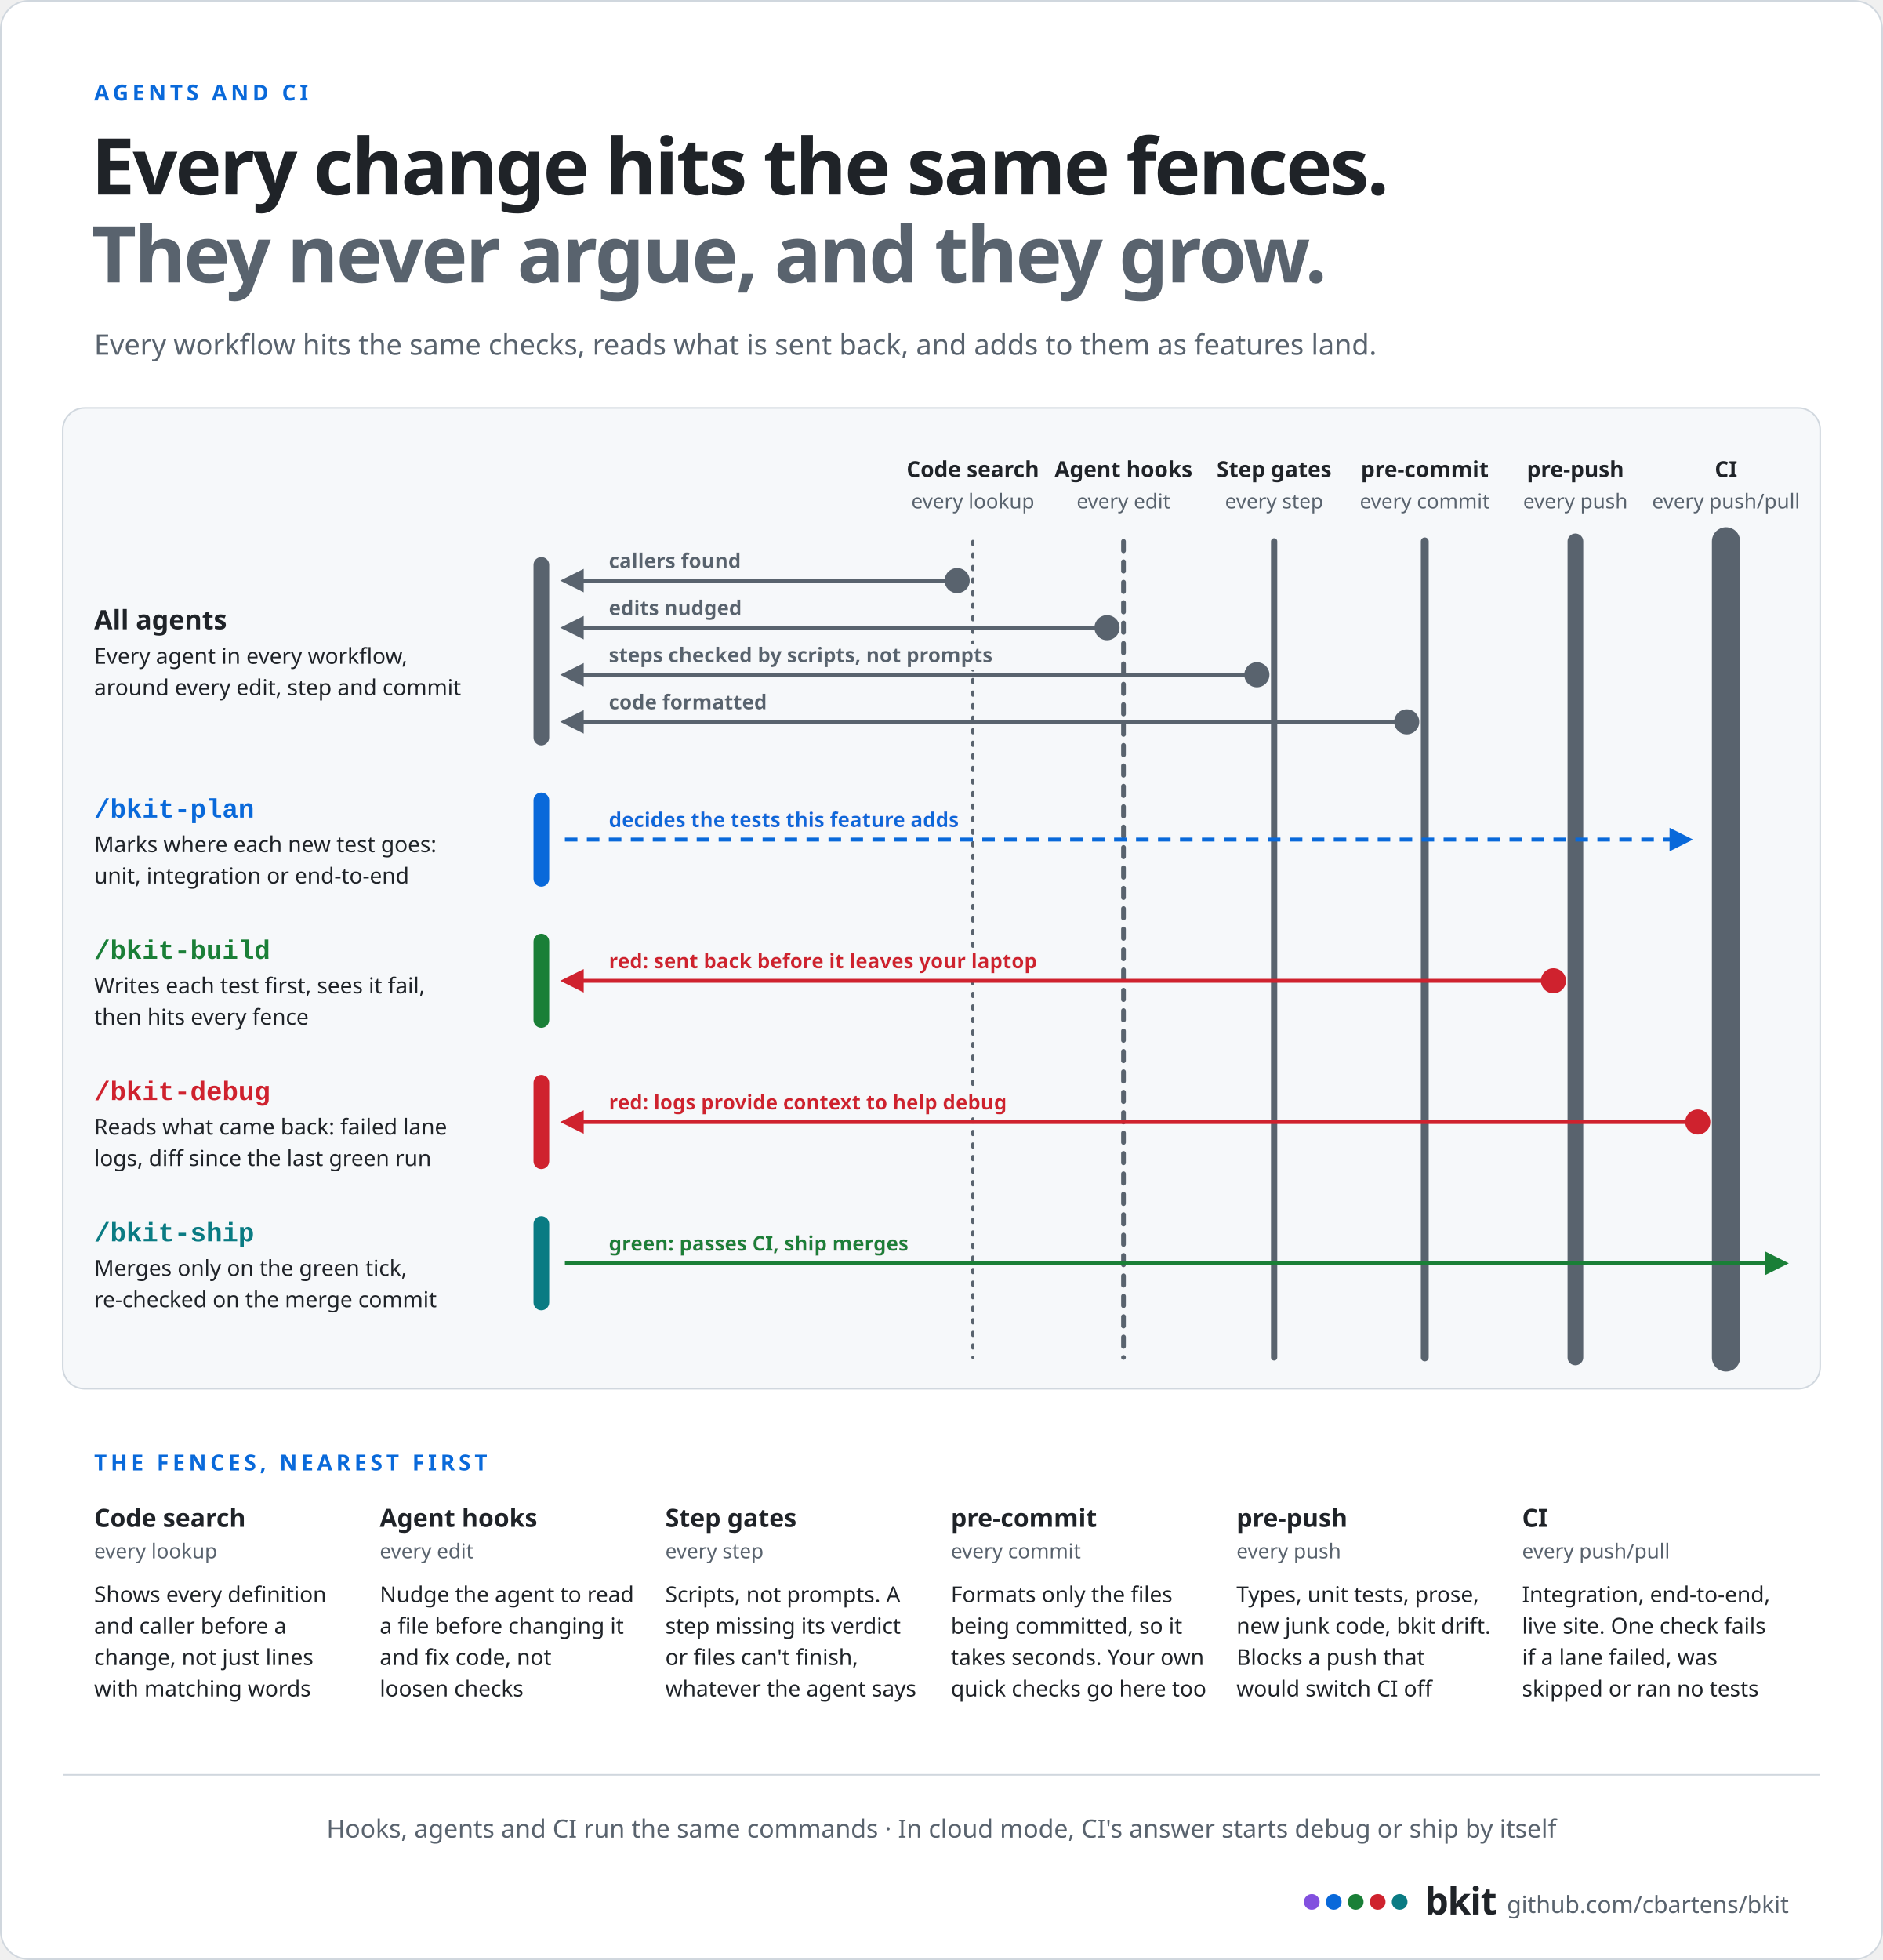
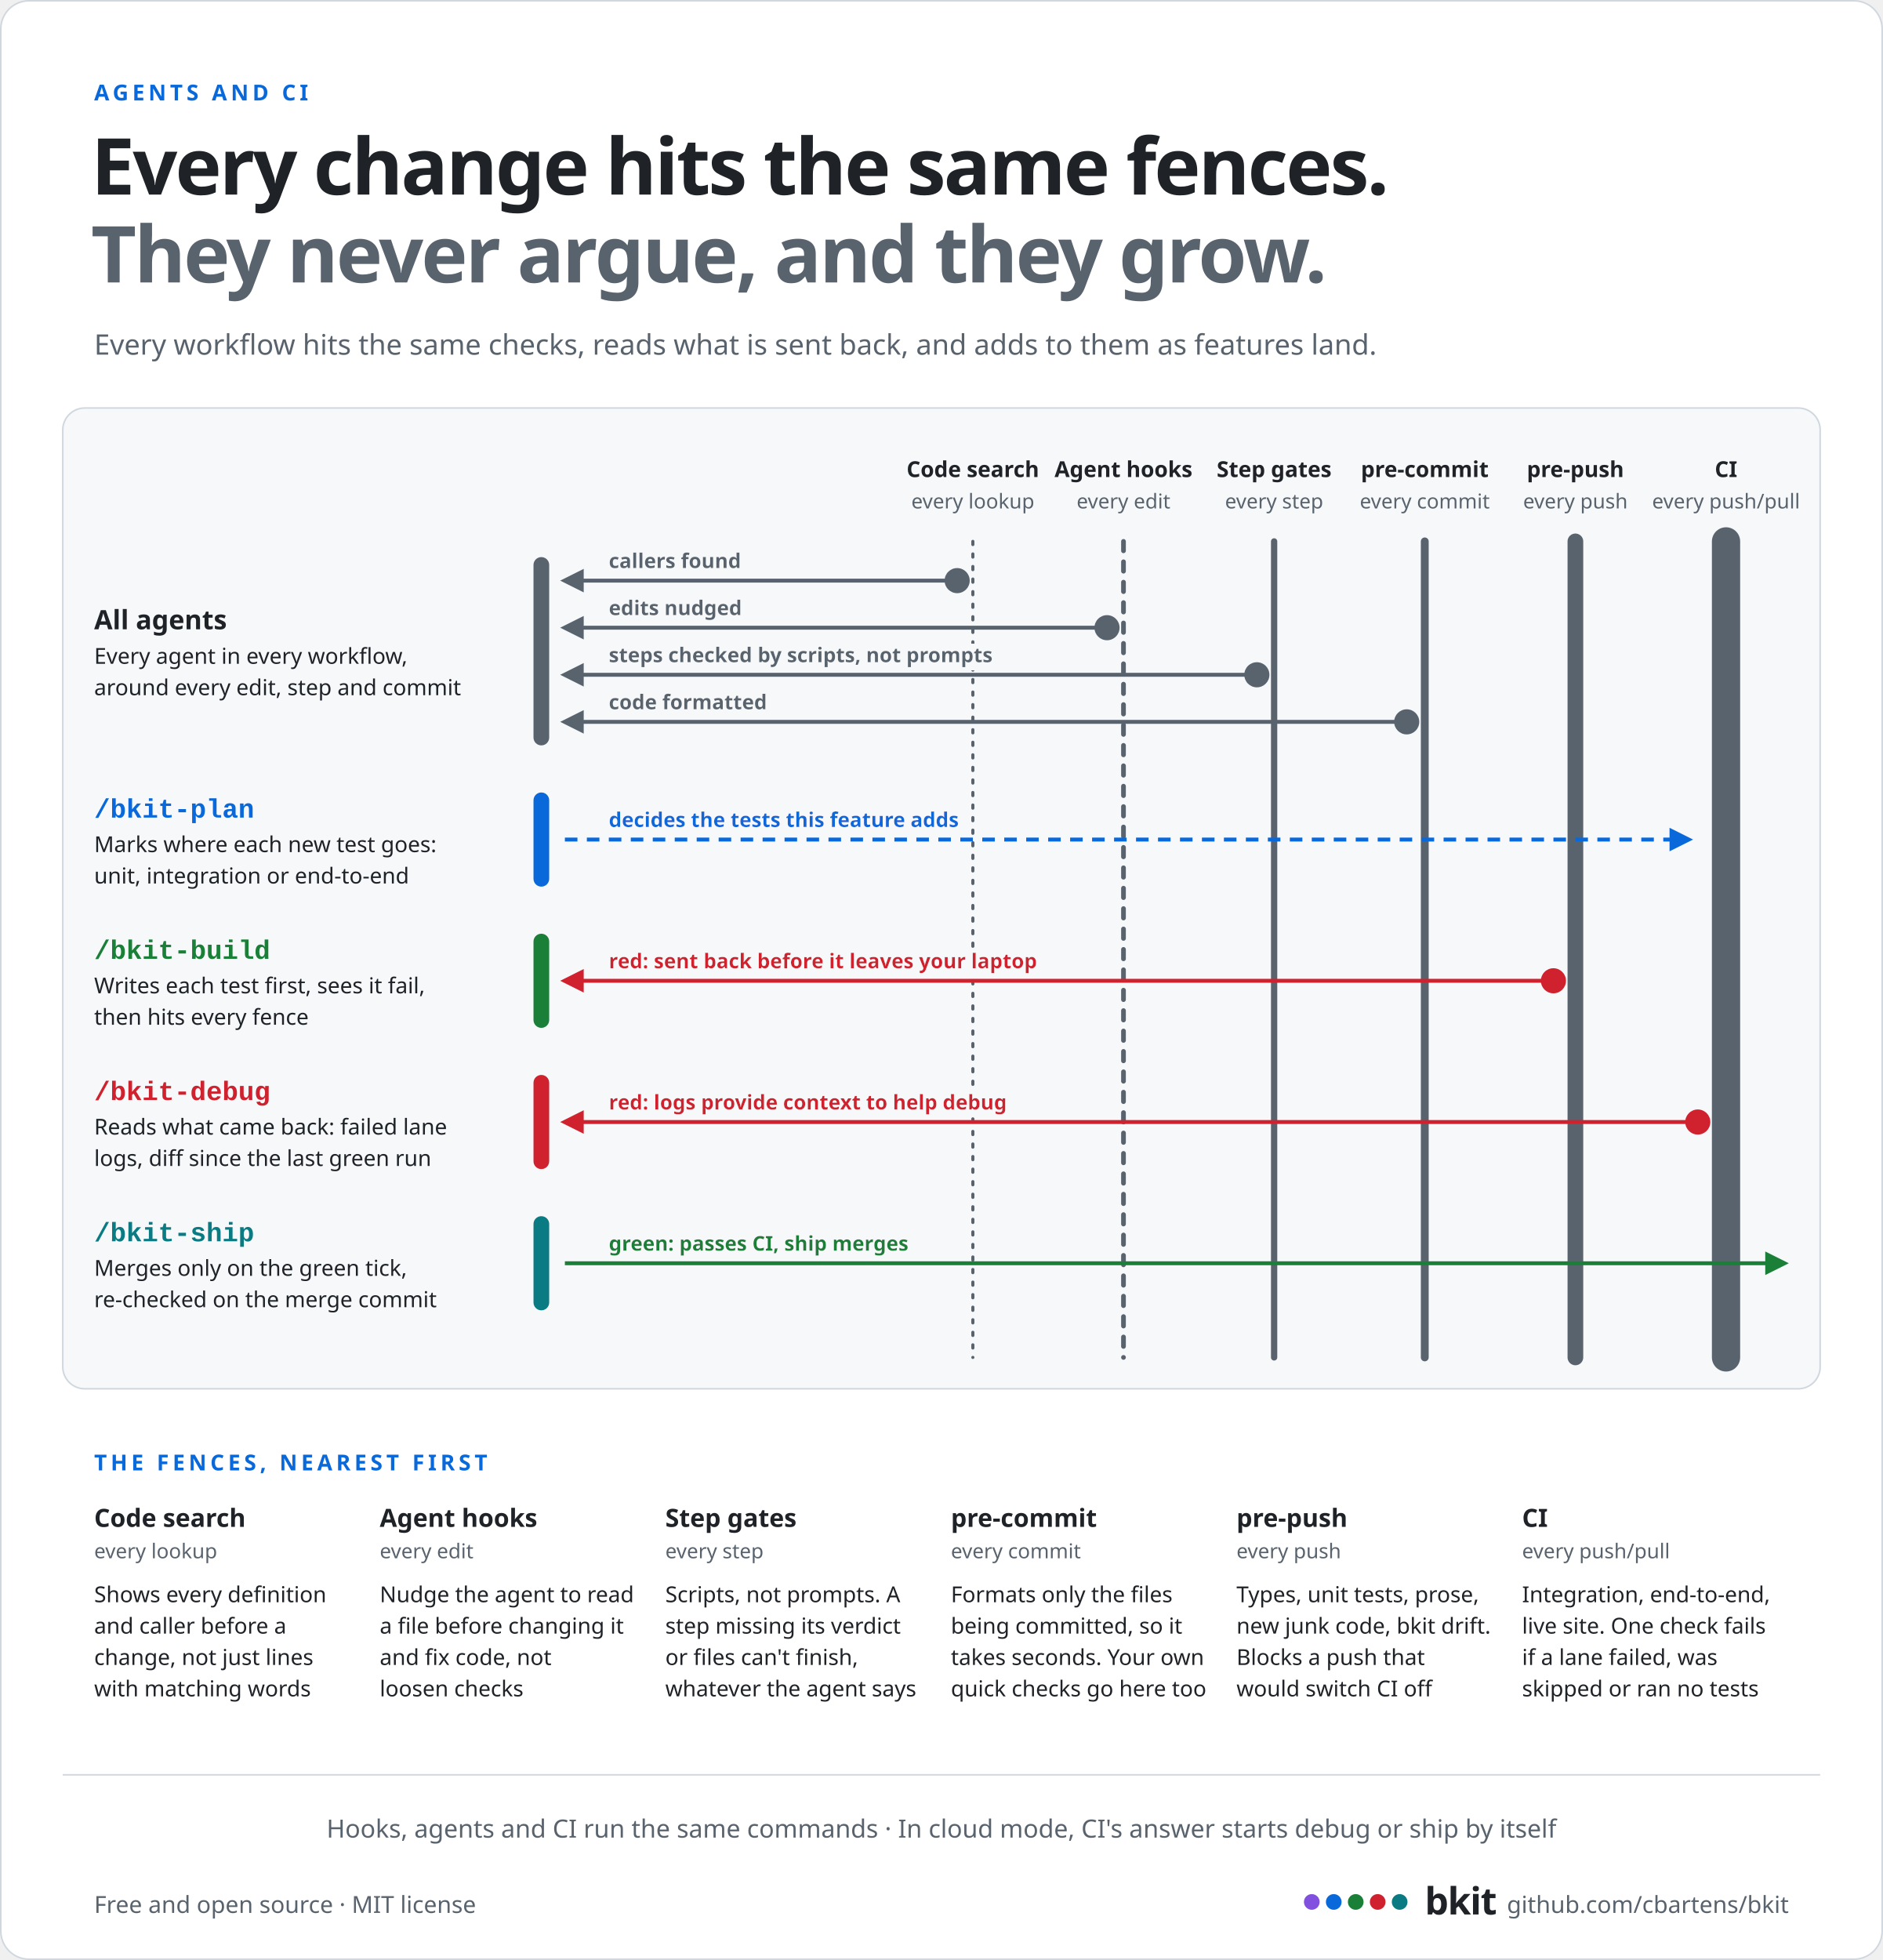
<svg xmlns="http://www.w3.org/2000/svg" width="1200" height="1249" viewBox="0 0 1200 1249" role="img" aria-label="Every change hits the same fences. They never argue, and they grow. On the left, the agents. Every agent in every workflow looks up every definition and caller with code search before a change, is nudged by the agent hooks on every edit, has every workflow step checked by the step gates, and has its code formatted by the pre-commit hook on every commit. /bkit-plan decides the tests each feature adds to the fences (unit, integration or end-to-end). /bkit-build writes each test first, sees it fail, then hits every fence; the pre-push hook sends problems back before they leave your laptop. When a CI lane goes red, its logs give /bkit-debug the context to fix it. When CI is green, the change passes through and /bkit-ship merges it, re-checked on the merge commit. On the right, the fences, nearest and lightest first: code search on every lookup, agent hooks on every edit, step gates on every step, the pre-commit hook on every commit, the pre-push hook on every push, and CI, the strongest, on every push and pull request. The step gates are scripts, not prompts: a step missing its verdict or files can't finish, whatever the agent says. The pre-commit hook formats only the files being committed, so it takes seconds, and your own quick checks can go there too. CI runs integration, end-to-end and live-site tests, and one check fails if any lane failed, was skipped or ran no tests. Hooks, agents and CI run the same commands, and in cloud mode CI's answer starts debug or ship by itself.">
  <defs>
    <marker id="wr" viewBox="0 0 10 10" refX="8" refY="5" markerWidth="6" markerHeight="6" orient="auto-start-reverse">
      <path d="M0,0 L10,5 L0,10 z" fill="#cf222e" />
    </marker>
    <marker id="wg" viewBox="0 0 10 10" refX="8" refY="5" markerWidth="6" markerHeight="6" orient="auto-start-reverse">
      <path d="M0,0 L10,5 L0,10 z" fill="#1a7f37" />
    </marker>
    <marker id="wp" viewBox="0 0 10 10" refX="8" refY="5" markerWidth="6" markerHeight="6" orient="auto-start-reverse">
      <path d="M0,0 L10,5 L0,10 z" fill="#0969da" />
    </marker>
    <marker id="wm" viewBox="0 0 10 10" refX="8" refY="5" markerWidth="6" markerHeight="6" orient="auto-start-reverse">
      <path d="M0,0 L10,5 L0,10 z" fill="#59636e" />
    </marker>
    <filter id="lbg" x="-0.03" y="-0.12" width="1.06" height="1.24">
      <feFlood flood-color="#f6f8fa" />
      <feMerge>
        <feMergeNode />
        <feMergeNode in="SourceGraphic" />
      </feMerge>
    </filter>
  </defs>
  <rect x="0.5" y="0.5" width="1199" height="1248" rx="18" fill="#ffffff" stroke="#d0d7de" />
  <text x="60" y="64" font-family="-apple-system, BlinkMacSystemFont, 'Segoe UI', 'Noto Sans', Helvetica, Arial, sans-serif" font-size="14" font-weight="700" fill="#0969da" text-anchor="start" letter-spacing="2.4">AGENTS AND CI</text>
  <text x="58" y="124" font-family="-apple-system, BlinkMacSystemFont, 'Segoe UI', 'Noto Sans', Helvetica, Arial, sans-serif" font-size="50" font-weight="800" fill="#1f2328" text-anchor="start" letter-spacing="-1.4">Every change hits the same fences.</text>
  <text x="58" y="180" font-family="-apple-system, BlinkMacSystemFont, 'Segoe UI', 'Noto Sans', Helvetica, Arial, sans-serif" font-size="50" font-weight="800" fill="#59636e" text-anchor="start" letter-spacing="-1.4">They never argue, and they grow.</text>
  <text x="60" y="226" font-family="-apple-system, BlinkMacSystemFont, 'Segoe UI', 'Noto Sans', Helvetica, Arial, sans-serif" font-size="18" font-weight="400" fill="#59636e" text-anchor="start">Every workflow hits the same checks, reads what is sent back, and adds to them as features land.</text>
  <rect x="40" y="260" width="1120" height="625" rx="14" fill="#f6f8fa" stroke="#d0d7de" />
  <text x="60" y="401" font-family="-apple-system, BlinkMacSystemFont, 'Segoe UI', 'Noto Sans', Helvetica, Arial, sans-serif" font-size="17" font-weight="700" fill="#1f2328" text-anchor="start">All agents</text>
  <text x="60" y="423" font-family="-apple-system, BlinkMacSystemFont, 'Segoe UI', 'Noto Sans', Helvetica, Arial, sans-serif" font-size="14" font-weight="400" fill="#1f2328" text-anchor="start">Every agent in every workflow,</text>
  <text x="60" y="443" font-family="-apple-system, BlinkMacSystemFont, 'Segoe UI', 'Noto Sans', Helvetica, Arial, sans-serif" font-size="14" font-weight="400" fill="#1f2328" text-anchor="start">around every edit, step and commit</text>
  <rect x="340" y="355" width="10" height="120" rx="5" fill="#59636e" />
  <text x="60" y="521" font-family="ui-monospace, SFMono-Regular, 'SF Mono', Menlo, Consolas, 'Liberation Mono', monospace" font-size="17" font-weight="600" fill="#0969da" text-anchor="start">/bkit-plan</text>
  <text x="60" y="543" font-family="-apple-system, BlinkMacSystemFont, 'Segoe UI', 'Noto Sans', Helvetica, Arial, sans-serif" font-size="14" font-weight="400" fill="#1f2328" text-anchor="start">Marks where each new test goes:</text>
  <text x="60" y="563" font-family="-apple-system, BlinkMacSystemFont, 'Segoe UI', 'Noto Sans', Helvetica, Arial, sans-serif" font-size="14" font-weight="400" fill="#1f2328" text-anchor="start">unit, integration or end-to-end</text>
  <rect x="340" y="505" width="10" height="60" rx="5" fill="#0969da" />
  <text x="60" y="611" font-family="ui-monospace, SFMono-Regular, 'SF Mono', Menlo, Consolas, 'Liberation Mono', monospace" font-size="17" font-weight="600" fill="#1a7f37" text-anchor="start">/bkit-build</text>
  <text x="60" y="633" font-family="-apple-system, BlinkMacSystemFont, 'Segoe UI', 'Noto Sans', Helvetica, Arial, sans-serif" font-size="14" font-weight="400" fill="#1f2328" text-anchor="start">Writes each test first, sees it fail,</text>
  <text x="60" y="653" font-family="-apple-system, BlinkMacSystemFont, 'Segoe UI', 'Noto Sans', Helvetica, Arial, sans-serif" font-size="14" font-weight="400" fill="#1f2328" text-anchor="start">then hits every fence</text>
  <rect x="340" y="595" width="10" height="60" rx="5" fill="#1a7f37" />
  <text x="60" y="701" font-family="ui-monospace, SFMono-Regular, 'SF Mono', Menlo, Consolas, 'Liberation Mono', monospace" font-size="17" font-weight="600" fill="#cf222e" text-anchor="start">/bkit-debug</text>
  <text x="60" y="723" font-family="-apple-system, BlinkMacSystemFont, 'Segoe UI', 'Noto Sans', Helvetica, Arial, sans-serif" font-size="14" font-weight="400" fill="#1f2328" text-anchor="start">Reads what came back: failed lane</text>
  <text x="60" y="743" font-family="-apple-system, BlinkMacSystemFont, 'Segoe UI', 'Noto Sans', Helvetica, Arial, sans-serif" font-size="14" font-weight="400" fill="#1f2328" text-anchor="start">logs, diff since the last green run</text>
  <rect x="340" y="685" width="10" height="60" rx="5" fill="#cf222e" />
  <text x="60" y="791" font-family="ui-monospace, SFMono-Regular, 'SF Mono', Menlo, Consolas, 'Liberation Mono', monospace" font-size="17" font-weight="600" fill="#0a7b83" text-anchor="start">/bkit-ship</text>
  <text x="60" y="813" font-family="-apple-system, BlinkMacSystemFont, 'Segoe UI', 'Noto Sans', Helvetica, Arial, sans-serif" font-size="14" font-weight="400" fill="#1f2328" text-anchor="start">Merges only on the green tick,</text>
  <text x="60" y="833" font-family="-apple-system, BlinkMacSystemFont, 'Segoe UI', 'Noto Sans', Helvetica, Arial, sans-serif" font-size="14" font-weight="400" fill="#1f2328" text-anchor="start">re-checked on the merge commit</text>
  <rect x="340" y="775" width="10" height="60" rx="5" fill="#0a7b83" />
  <line x1="620" y1="345" x2="620" y2="865" stroke="#59636e" stroke-width="2" stroke-dasharray="2 6" stroke-linecap="round" />
  <text x="620" y="304" font-family="-apple-system, BlinkMacSystemFont, 'Segoe UI', 'Noto Sans', Helvetica, Arial, sans-serif" font-size="14" font-weight="700" fill="#1f2328" text-anchor="middle">Code search</text>
  <text x="620" y="324" font-family="-apple-system, BlinkMacSystemFont, 'Segoe UI', 'Noto Sans', Helvetica, Arial, sans-serif" font-size="13" font-weight="400" fill="#59636e" text-anchor="middle">every lookup</text>
  <line x1="716" y1="345" x2="716" y2="865" stroke="#59636e" stroke-width="3" stroke-dasharray="6 7" stroke-linecap="round" />
  <text x="716" y="304" font-family="-apple-system, BlinkMacSystemFont, 'Segoe UI', 'Noto Sans', Helvetica, Arial, sans-serif" font-size="14" font-weight="700" fill="#1f2328" text-anchor="middle">Agent hooks</text>
  <text x="716" y="324" font-family="-apple-system, BlinkMacSystemFont, 'Segoe UI', 'Noto Sans', Helvetica, Arial, sans-serif" font-size="13" font-weight="400" fill="#59636e" text-anchor="middle">every edit</text>
  <line x1="812" y1="345" x2="812" y2="865" stroke="#59636e" stroke-width="4" stroke-linecap="round" />
  <text x="812" y="304" font-family="-apple-system, BlinkMacSystemFont, 'Segoe UI', 'Noto Sans', Helvetica, Arial, sans-serif" font-size="14" font-weight="700" fill="#1f2328" text-anchor="middle">Step gates</text>
  <text x="812" y="324" font-family="-apple-system, BlinkMacSystemFont, 'Segoe UI', 'Noto Sans', Helvetica, Arial, sans-serif" font-size="13" font-weight="400" fill="#59636e" text-anchor="middle">every step</text>
  <line x1="908" y1="345" x2="908" y2="865" stroke="#59636e" stroke-width="5" stroke-linecap="round" />
  <text x="908" y="304" font-family="-apple-system, BlinkMacSystemFont, 'Segoe UI', 'Noto Sans', Helvetica, Arial, sans-serif" font-size="14" font-weight="700" fill="#1f2328" text-anchor="middle">pre-commit</text>
  <text x="908" y="324" font-family="-apple-system, BlinkMacSystemFont, 'Segoe UI', 'Noto Sans', Helvetica, Arial, sans-serif" font-size="13" font-weight="400" fill="#59636e" text-anchor="middle">every commit</text>
  <line x1="1004" y1="345" x2="1004" y2="865" stroke="#59636e" stroke-width="10" stroke-linecap="round" />
  <text x="1004" y="304" font-family="-apple-system, BlinkMacSystemFont, 'Segoe UI', 'Noto Sans', Helvetica, Arial, sans-serif" font-size="14" font-weight="700" fill="#1f2328" text-anchor="middle">pre-push</text>
  <text x="1004" y="324" font-family="-apple-system, BlinkMacSystemFont, 'Segoe UI', 'Noto Sans', Helvetica, Arial, sans-serif" font-size="13" font-weight="400" fill="#59636e" text-anchor="middle">every push</text>
  <line x1="1100" y1="345" x2="1100" y2="865" stroke="#59636e" stroke-width="18" stroke-linecap="round" />
  <text x="1100" y="304" font-family="-apple-system, BlinkMacSystemFont, 'Segoe UI', 'Noto Sans', Helvetica, Arial, sans-serif" font-size="14" font-weight="700" fill="#1f2328" text-anchor="middle">CI</text>
  <text x="1100" y="324" font-family="-apple-system, BlinkMacSystemFont, 'Segoe UI', 'Noto Sans', Helvetica, Arial, sans-serif" font-size="13" font-weight="400" fill="#59636e" text-anchor="middle">every push/pull</text>
  <line x1="610" y1="370" x2="360" y2="370" stroke="#59636e" stroke-width="2.5" marker-end="url(#wm)" />
  <circle cx="610" cy="370" r="8" fill="#59636e" />
  <text x="388" y="362" font-family="-apple-system, BlinkMacSystemFont, 'Segoe UI', 'Noto Sans', Helvetica, Arial, sans-serif" font-size="13" font-weight="600" fill="#59636e" text-anchor="start" filter="url(#lbg)">callers found</text>
  <line x1="705.5" y1="400" x2="360" y2="400" stroke="#59636e" stroke-width="2.5" marker-end="url(#wm)" />
  <circle cx="705.5" cy="400" r="8" fill="#59636e" />
  <text x="388" y="392" font-family="-apple-system, BlinkMacSystemFont, 'Segoe UI', 'Noto Sans', Helvetica, Arial, sans-serif" font-size="13" font-weight="600" fill="#59636e" text-anchor="start" filter="url(#lbg)">edits nudged</text>
  <line x1="801" y1="430" x2="360" y2="430" stroke="#59636e" stroke-width="2.5" marker-end="url(#wm)" />
  <circle cx="801" cy="430" r="8" fill="#59636e" />
  <text x="388" y="422" font-family="-apple-system, BlinkMacSystemFont, 'Segoe UI', 'Noto Sans', Helvetica, Arial, sans-serif" font-size="13" font-weight="600" fill="#59636e" text-anchor="start" filter="url(#lbg)">steps checked by scripts, not prompts</text>
  <line x1="896.5" y1="460" x2="360" y2="460" stroke="#59636e" stroke-width="2.5" marker-end="url(#wm)" />
  <circle cx="896.5" cy="460" r="8" fill="#59636e" />
  <text x="388" y="452" font-family="-apple-system, BlinkMacSystemFont, 'Segoe UI', 'Noto Sans', Helvetica, Arial, sans-serif" font-size="13" font-weight="600" fill="#59636e" text-anchor="start" filter="url(#lbg)">code formatted</text>
  <line x1="360" y1="535" x2="1076" y2="535" stroke="#0969da" stroke-width="2.5" stroke-dasharray="8 6" marker-end="url(#wp)" />
  <text x="388" y="527" font-family="-apple-system, BlinkMacSystemFont, 'Segoe UI', 'Noto Sans', Helvetica, Arial, sans-serif" font-size="13" font-weight="600" fill="#0969da" text-anchor="start" filter="url(#lbg)">decides the tests this feature adds</text>
  <line x1="990" y1="625" x2="360" y2="625" stroke="#cf222e" stroke-width="2.5" marker-end="url(#wr)" />
  <circle cx="990" cy="625" r="8" fill="#cf222e" />
  <text x="388" y="617" font-family="-apple-system, BlinkMacSystemFont, 'Segoe UI', 'Noto Sans', Helvetica, Arial, sans-serif" font-size="13" font-weight="600" fill="#cf222e" text-anchor="start" filter="url(#lbg)">red: sent back before it leaves your laptop</text>
  <line x1="1082" y1="715" x2="360" y2="715" stroke="#cf222e" stroke-width="2.5" marker-end="url(#wr)" />
  <circle cx="1082" cy="715" r="8" fill="#cf222e" />
  <text x="388" y="707" font-family="-apple-system, BlinkMacSystemFont, 'Segoe UI', 'Noto Sans', Helvetica, Arial, sans-serif" font-size="13" font-weight="600" fill="#cf222e" text-anchor="start" filter="url(#lbg)">red: logs provide context to help debug</text>
  <line x1="360" y1="805" x2="1137" y2="805" stroke="#1a7f37" stroke-width="2.5" marker-end="url(#wg)" />
  <text x="388" y="797" font-family="-apple-system, BlinkMacSystemFont, 'Segoe UI', 'Noto Sans', Helvetica, Arial, sans-serif" font-size="13" font-weight="600" fill="#1a7f37" text-anchor="start" filter="url(#lbg)">green: passes CI, ship merges</text>
  <text x="60" y="937" font-family="-apple-system, BlinkMacSystemFont, 'Segoe UI', 'Noto Sans', Helvetica, Arial, sans-serif" font-size="14" font-weight="700" fill="#0969da" text-anchor="start" letter-spacing="2.4">THE FENCES, NEAREST FIRST</text>
  <text x="60" y="973" font-family="-apple-system, BlinkMacSystemFont, 'Segoe UI', 'Noto Sans', Helvetica, Arial, sans-serif" font-size="16" font-weight="700" fill="#1f2328" text-anchor="start">Code search</text>
  <text x="60" y="993" font-family="-apple-system, BlinkMacSystemFont, 'Segoe UI', 'Noto Sans', Helvetica, Arial, sans-serif" font-size="13" font-weight="400" fill="#59636e" text-anchor="start">every lookup</text>
  <text x="60" y="1021" font-family="-apple-system, BlinkMacSystemFont, 'Segoe UI', 'Noto Sans', Helvetica, Arial, sans-serif" font-size="14" font-weight="400" fill="#1f2328" text-anchor="start">Shows every definition</text>
  <text x="60" y="1041" font-family="-apple-system, BlinkMacSystemFont, 'Segoe UI', 'Noto Sans', Helvetica, Arial, sans-serif" font-size="14" font-weight="400" fill="#1f2328" text-anchor="start">and caller before a</text>
  <text x="60" y="1061" font-family="-apple-system, BlinkMacSystemFont, 'Segoe UI', 'Noto Sans', Helvetica, Arial, sans-serif" font-size="14" font-weight="400" fill="#1f2328" text-anchor="start">change, not just lines</text>
  <text x="60" y="1081" font-family="-apple-system, BlinkMacSystemFont, 'Segoe UI', 'Noto Sans', Helvetica, Arial, sans-serif" font-size="14" font-weight="400" fill="#1f2328" text-anchor="start">with matching words</text>
  <text x="242" y="973" font-family="-apple-system, BlinkMacSystemFont, 'Segoe UI', 'Noto Sans', Helvetica, Arial, sans-serif" font-size="16" font-weight="700" fill="#1f2328" text-anchor="start">Agent hooks</text>
  <text x="242" y="993" font-family="-apple-system, BlinkMacSystemFont, 'Segoe UI', 'Noto Sans', Helvetica, Arial, sans-serif" font-size="13" font-weight="400" fill="#59636e" text-anchor="start">every edit</text>
  <text x="242" y="1021" font-family="-apple-system, BlinkMacSystemFont, 'Segoe UI', 'Noto Sans', Helvetica, Arial, sans-serif" font-size="14" font-weight="400" fill="#1f2328" text-anchor="start">Nudge the agent to read</text>
  <text x="242" y="1041" font-family="-apple-system, BlinkMacSystemFont, 'Segoe UI', 'Noto Sans', Helvetica, Arial, sans-serif" font-size="14" font-weight="400" fill="#1f2328" text-anchor="start">a file before changing it</text>
  <text x="242" y="1061" font-family="-apple-system, BlinkMacSystemFont, 'Segoe UI', 'Noto Sans', Helvetica, Arial, sans-serif" font-size="14" font-weight="400" fill="#1f2328" text-anchor="start">and fix code, not</text>
  <text x="242" y="1081" font-family="-apple-system, BlinkMacSystemFont, 'Segoe UI', 'Noto Sans', Helvetica, Arial, sans-serif" font-size="14" font-weight="400" fill="#1f2328" text-anchor="start">loosen checks</text>
  <text x="424" y="973" font-family="-apple-system, BlinkMacSystemFont, 'Segoe UI', 'Noto Sans', Helvetica, Arial, sans-serif" font-size="16" font-weight="700" fill="#1f2328" text-anchor="start">Step gates</text>
  <text x="424" y="993" font-family="-apple-system, BlinkMacSystemFont, 'Segoe UI', 'Noto Sans', Helvetica, Arial, sans-serif" font-size="13" font-weight="400" fill="#59636e" text-anchor="start">every step</text>
  <text x="424" y="1021" font-family="-apple-system, BlinkMacSystemFont, 'Segoe UI', 'Noto Sans', Helvetica, Arial, sans-serif" font-size="14" font-weight="400" fill="#1f2328" text-anchor="start">Scripts, not prompts. A</text>
  <text x="424" y="1041" font-family="-apple-system, BlinkMacSystemFont, 'Segoe UI', 'Noto Sans', Helvetica, Arial, sans-serif" font-size="14" font-weight="400" fill="#1f2328" text-anchor="start">step missing its verdict</text>
  <text x="424" y="1061" font-family="-apple-system, BlinkMacSystemFont, 'Segoe UI', 'Noto Sans', Helvetica, Arial, sans-serif" font-size="14" font-weight="400" fill="#1f2328" text-anchor="start">or files can't finish,</text>
  <text x="424" y="1081" font-family="-apple-system, BlinkMacSystemFont, 'Segoe UI', 'Noto Sans', Helvetica, Arial, sans-serif" font-size="14" font-weight="400" fill="#1f2328" text-anchor="start">whatever the agent says</text>
  <text x="606" y="973" font-family="-apple-system, BlinkMacSystemFont, 'Segoe UI', 'Noto Sans', Helvetica, Arial, sans-serif" font-size="16" font-weight="700" fill="#1f2328" text-anchor="start">pre-commit</text>
  <text x="606" y="993" font-family="-apple-system, BlinkMacSystemFont, 'Segoe UI', 'Noto Sans', Helvetica, Arial, sans-serif" font-size="13" font-weight="400" fill="#59636e" text-anchor="start">every commit</text>
  <text x="606" y="1021" font-family="-apple-system, BlinkMacSystemFont, 'Segoe UI', 'Noto Sans', Helvetica, Arial, sans-serif" font-size="14" font-weight="400" fill="#1f2328" text-anchor="start">Formats only the files</text>
  <text x="606" y="1041" font-family="-apple-system, BlinkMacSystemFont, 'Segoe UI', 'Noto Sans', Helvetica, Arial, sans-serif" font-size="14" font-weight="400" fill="#1f2328" text-anchor="start">being committed, so it</text>
  <text x="606" y="1061" font-family="-apple-system, BlinkMacSystemFont, 'Segoe UI', 'Noto Sans', Helvetica, Arial, sans-serif" font-size="14" font-weight="400" fill="#1f2328" text-anchor="start">takes seconds. Your own</text>
  <text x="606" y="1081" font-family="-apple-system, BlinkMacSystemFont, 'Segoe UI', 'Noto Sans', Helvetica, Arial, sans-serif" font-size="14" font-weight="400" fill="#1f2328" text-anchor="start">quick checks go here too</text>
  <text x="788" y="973" font-family="-apple-system, BlinkMacSystemFont, 'Segoe UI', 'Noto Sans', Helvetica, Arial, sans-serif" font-size="16" font-weight="700" fill="#1f2328" text-anchor="start">pre-push</text>
  <text x="788" y="993" font-family="-apple-system, BlinkMacSystemFont, 'Segoe UI', 'Noto Sans', Helvetica, Arial, sans-serif" font-size="13" font-weight="400" fill="#59636e" text-anchor="start">every push</text>
  <text x="788" y="1021" font-family="-apple-system, BlinkMacSystemFont, 'Segoe UI', 'Noto Sans', Helvetica, Arial, sans-serif" font-size="14" font-weight="400" fill="#1f2328" text-anchor="start">Types, unit tests, prose,</text>
  <text x="788" y="1041" font-family="-apple-system, BlinkMacSystemFont, 'Segoe UI', 'Noto Sans', Helvetica, Arial, sans-serif" font-size="14" font-weight="400" fill="#1f2328" text-anchor="start">new junk code, bkit drift.</text>
  <text x="788" y="1061" font-family="-apple-system, BlinkMacSystemFont, 'Segoe UI', 'Noto Sans', Helvetica, Arial, sans-serif" font-size="14" font-weight="400" fill="#1f2328" text-anchor="start">Blocks a push that</text>
  <text x="788" y="1081" font-family="-apple-system, BlinkMacSystemFont, 'Segoe UI', 'Noto Sans', Helvetica, Arial, sans-serif" font-size="14" font-weight="400" fill="#1f2328" text-anchor="start">would switch CI off</text>
  <text x="970" y="973" font-family="-apple-system, BlinkMacSystemFont, 'Segoe UI', 'Noto Sans', Helvetica, Arial, sans-serif" font-size="16" font-weight="700" fill="#1f2328" text-anchor="start">CI</text>
  <text x="970" y="993" font-family="-apple-system, BlinkMacSystemFont, 'Segoe UI', 'Noto Sans', Helvetica, Arial, sans-serif" font-size="13" font-weight="400" fill="#59636e" text-anchor="start">every push/pull</text>
  <text x="970" y="1021" font-family="-apple-system, BlinkMacSystemFont, 'Segoe UI', 'Noto Sans', Helvetica, Arial, sans-serif" font-size="14" font-weight="400" fill="#1f2328" text-anchor="start">Integration, end-to-end,</text>
  <text x="970" y="1041" font-family="-apple-system, BlinkMacSystemFont, 'Segoe UI', 'Noto Sans', Helvetica, Arial, sans-serif" font-size="14" font-weight="400" fill="#1f2328" text-anchor="start">live site. One check fails</text>
  <text x="970" y="1061" font-family="-apple-system, BlinkMacSystemFont, 'Segoe UI', 'Noto Sans', Helvetica, Arial, sans-serif" font-size="14" font-weight="400" fill="#1f2328" text-anchor="start">if a lane failed, was</text>
  <text x="970" y="1081" font-family="-apple-system, BlinkMacSystemFont, 'Segoe UI', 'Noto Sans', Helvetica, Arial, sans-serif" font-size="14" font-weight="400" fill="#1f2328" text-anchor="start">skipped or ran no tests</text>
  <line x1="40" y1="1131" x2="1160" y2="1131" stroke="#d0d7de" />
  <text x="600" y="1171" font-family="-apple-system, BlinkMacSystemFont, 'Segoe UI', 'Noto Sans', Helvetica, Arial, sans-serif" font-size="16" font-weight="400" fill="#59636e" text-anchor="middle">Hooks, agents and CI run the same commands  ·  In cloud mode, CI's answer starts debug or ship by itself</text>
  <circle cx="836" cy="1212" r="5" fill="#8250df" />
  <circle cx="850" cy="1212" r="5" fill="#0969da" />
  <circle cx="864" cy="1212" r="5" fill="#1a7f37" />
  <circle cx="878" cy="1212" r="5" fill="#cf222e" />
  <circle cx="892" cy="1212" r="5" fill="#0a7b83" />
+   <text x="60" y="1219" font-family="-apple-system, BlinkMacSystemFont, 'Segoe UI', 'Noto Sans', Helvetica, Arial, sans-serif" font-size="15" font-weight="400" fill="#59636e" text-anchor="start">Free and open source  ·  MIT license</text>
  <text x="908" y="1220" font-family="-apple-system, BlinkMacSystemFont, 'Segoe UI', 'Noto Sans', Helvetica, Arial, sans-serif" font-size="24" font-weight="800" fill="#1f2328" text-anchor="start" letter-spacing="-0.6">bkit</text>
  <text x="1140" y="1219" font-family="-apple-system, BlinkMacSystemFont, 'Segoe UI', 'Noto Sans', Helvetica, Arial, sans-serif" font-size="15" font-weight="400" fill="#59636e" text-anchor="end">github.com/cbartens/bkit</text>
</svg>
